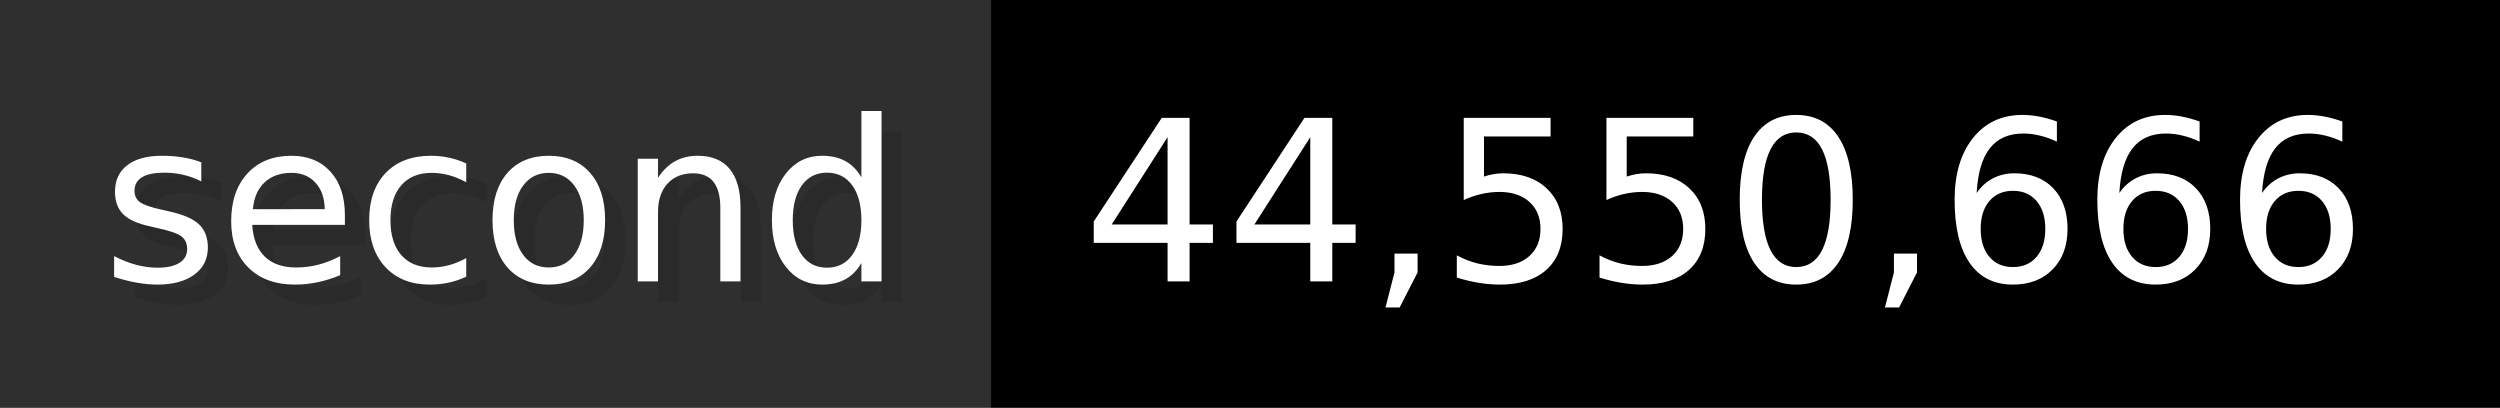
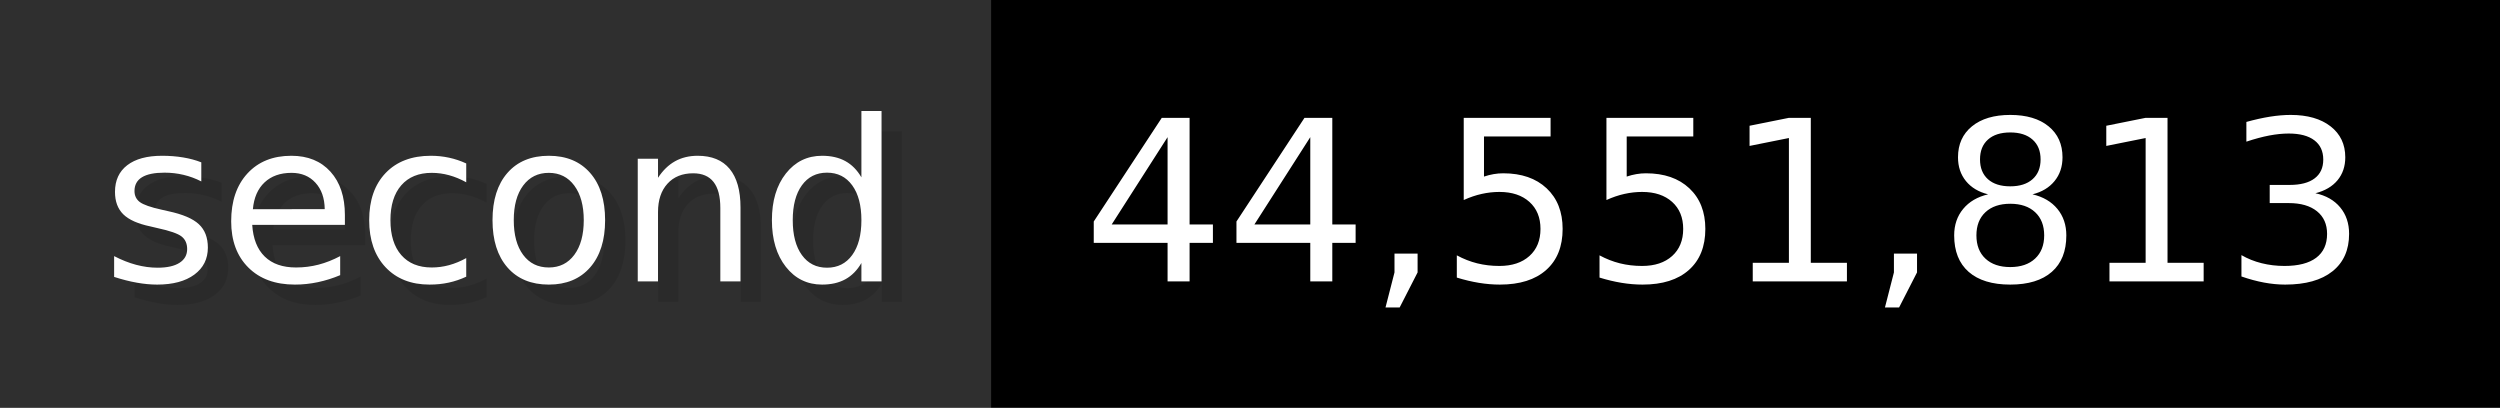
- <svg xmlns="http://www.w3.org/2000/svg" width="122.6" height="20" viewBox="0 0 1226 200" role="img" aria-label="second: 44,550,666">
+ <svg xmlns="http://www.w3.org/2000/svg" width="122.6" height="20" viewBox="0 0 1226 200" role="img" aria-label="second: 44,551,813">
  <g>
    <rect fill="#2F2F2F" width="486" height="200" />
    <rect fill="#" x="486" width="740" height="200" />
  </g>
  <g aria-hidden="true" fill="#fff" text-anchor="start" font-family="Verdana,DejaVu Sans,sans-serif" font-size="110">
    <text x="60" y="148" textLength="386" fill="#000" opacity="0.1">second</text>
    <text x="50" y="138" textLength="386">second</text>
-     <text x="541" y="148" textLength="640" fill="#000" opacity="0.1">44,550,666</text>
-     <text x="531" y="138" textLength="640">44,550,666</text>
+     <text x="541" y="148" textLength="640" fill="#000" opacity="0.1">44,551,813</text>
+     <text x="531" y="138" textLength="640">44,551,813</text>
  </g>
</svg>
